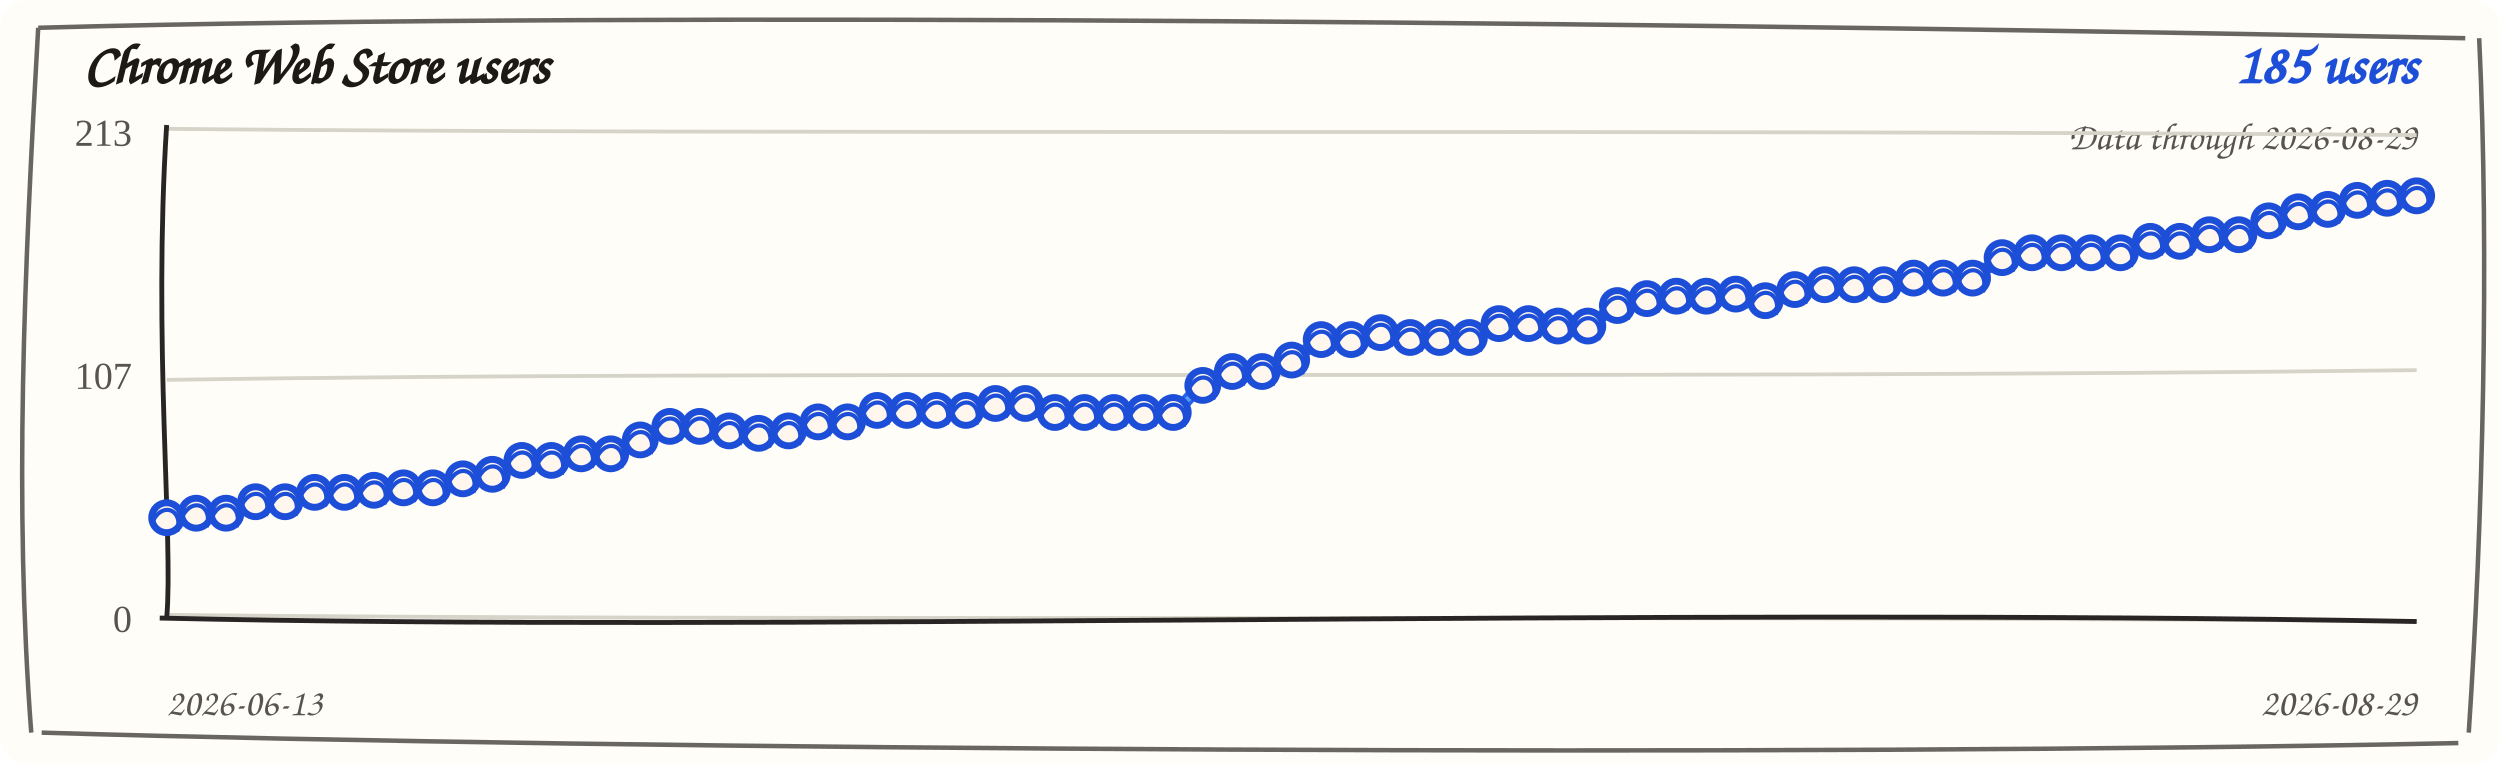
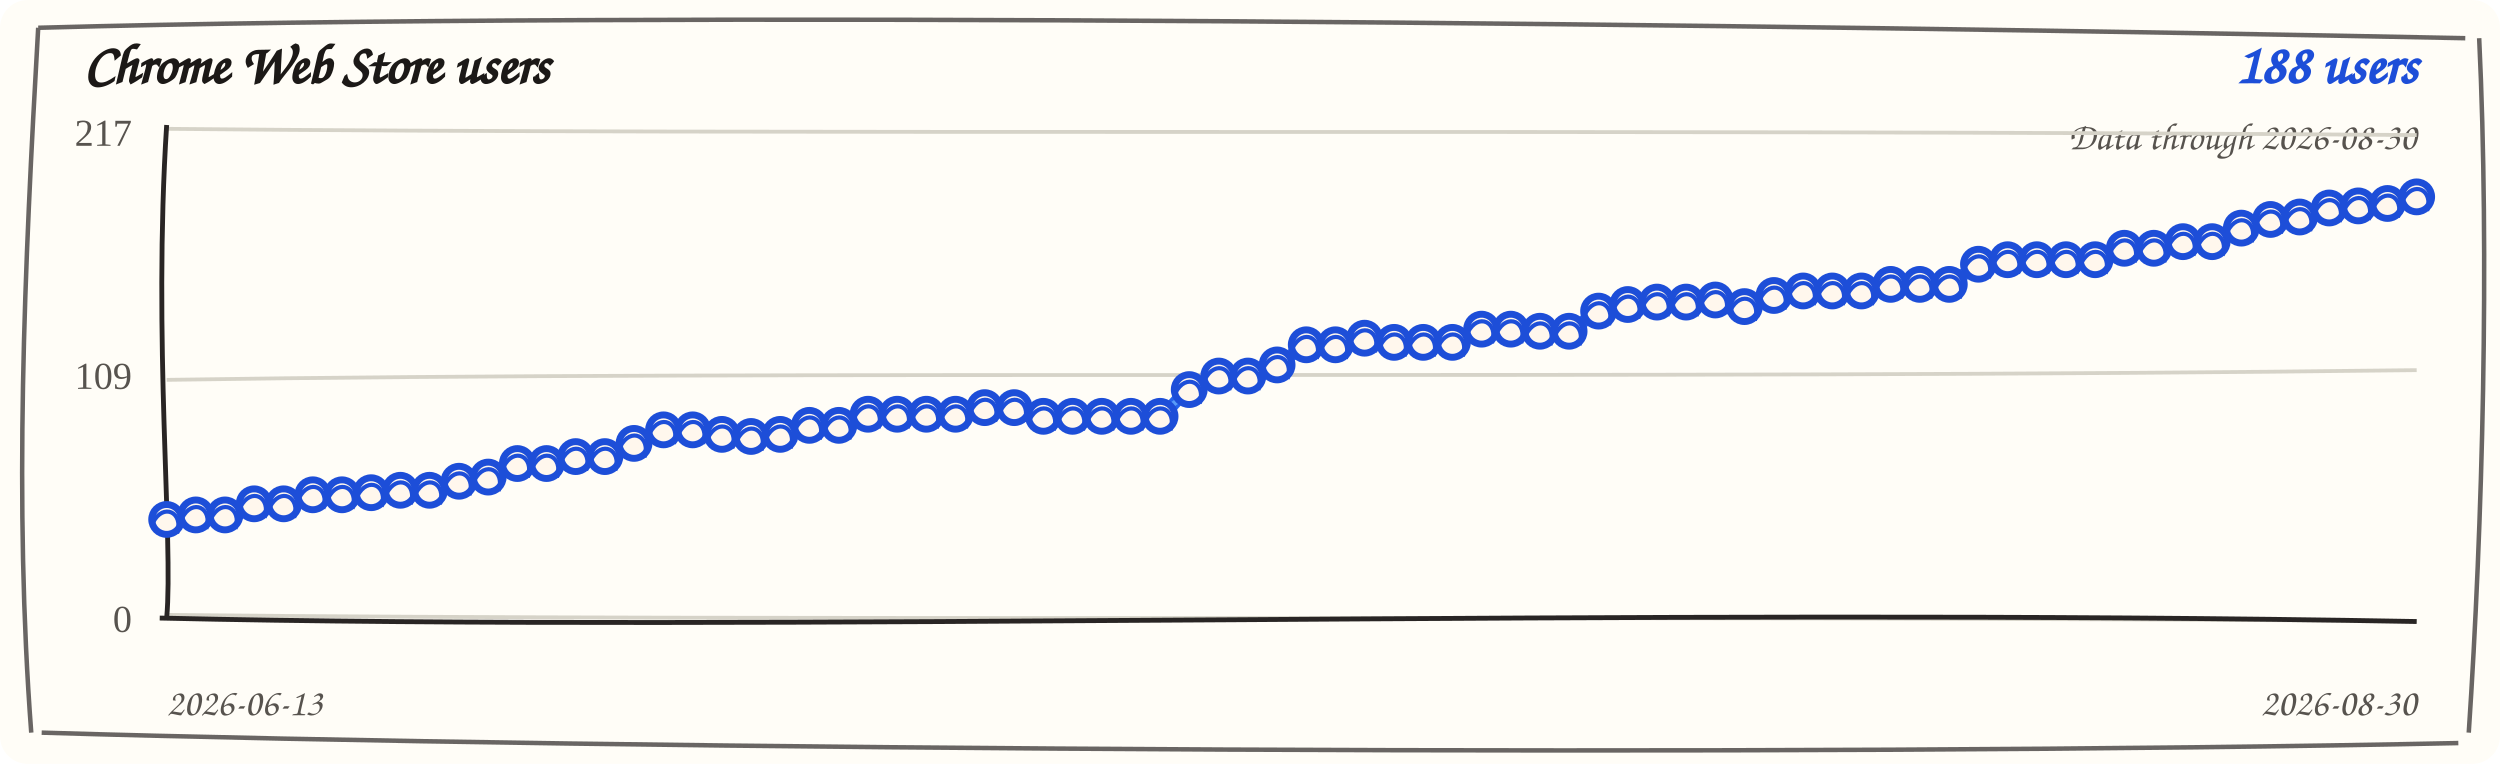
<svg xmlns="http://www.w3.org/2000/svg" width="720" height="220" viewBox="0 0 720 220" role="img" aria-label="Chrome Web Store users trend">
  <rect width="720" height="220" rx="8" fill="#fffdf7" />
  <path d="M 11 8 C 190 3, 512 7, 710 11 M 714 11 C 717 74, 715 151, 711 211 M 708 214 C 523 218, 177 216, 12 211 M 9 211 C 4 145, 7 78, 11 8" fill="none" stroke="#292524" stroke-width="1.3" opacity="0.7" />
  <text x="24" y="24" fill="#1c1917" font-family="'Comic Sans MS', 'Segoe Print', cursive" font-size="16" font-weight="700">Chrome Web Store users</text>
-   <text x="696" y="24" fill="#1d4ed8" font-family="'Comic Sans MS', 'Segoe Print', cursive" font-size="16" font-weight="700" text-anchor="end">185 users</text>
-   <text x="696" y="43" fill="#57534e" font-family="'Comic Sans MS', 'Segoe Print', cursive" font-size="11" text-anchor="end">Data through 2026-08-29</text>
+   <text x="696" y="24" fill="#1d4ed8" font-family="'Comic Sans MS', 'Segoe Print', cursive" font-size="16" font-weight="700" text-anchor="end">188 users</text>
+   <text x="696" y="43" fill="#57534e" font-family="'Comic Sans MS', 'Segoe Print', cursive" font-size="11" text-anchor="end">Data through 2026-08-30</text>
  <g>
    <path d="M 48 37.1 C 228 38.9, 468 37.1, 696 38.9" fill="none" stroke="#d6d3c8" stroke-width="1.1" />
-     <text x="38" y="42" text-anchor="end" fill="#57534e" font-size="11">213</text>
+     <text x="38" y="42" text-anchor="end" fill="#57534e" font-size="11">217</text>
  </g>
  <g>
    <path d="M 48 109.4 C 228 106.6, 468 109.4, 696 106.6" fill="none" stroke="#d6d3c8" stroke-width="1.1" />
-     <text x="38" y="112" text-anchor="end" fill="#57534e" font-size="11">107</text>
+     <text x="38" y="112" text-anchor="end" fill="#57534e" font-size="11">109</text>
  </g>
  <g>
    <path d="M 48 177.1 C 228 178.9, 468 177.1, 696 178.9" fill="none" stroke="#d6d3c8" stroke-width="1.1" />
    <text x="38" y="182" text-anchor="end" fill="#57534e" font-size="11">0</text>
  </g>
  <path d="M 48 36 C 44 98, 50 156, 48 178" fill="none" stroke="#292524" stroke-width="1.4" />
  <path d="M 46 178 C 218 182, 478 175, 696 179" fill="none" stroke="#292524" stroke-width="1.4" />
-   <path d="M 48.0 149.9 L 56.5 147.0 L 65.1 148.6 L 73.6 143.7 L 82.1 145.3 L 90.6 141.0 L 99.2 142.6 L 107.7 140.4 L 116.2 141.3 L 124.7 139.7 L 133.3 138.7 L 141.8 135.8 L 150.3 133.4 L 158.8 131.8 L 167.4 131.5 L 175.9 129.9 L 184.4 127.5 L 192.9 122.0 L 201.5 123.6 L 210.0 123.3 L 218.5 125.6 L 227.1 123.3 L 235.6 122.3 L 244.1 120.7 L 252.6 119.0 L 261.2 117.4 L 269.7 119.0 L 278.2 117.4 L 286.7 117.0 L 295.3 115.4 L 303.8 119.6 L 312.3 118.0 L 320.8 119.6 L 329.4 118.0 L 337.9 119.6 L 346.4 110.2 L 354.9 107.8 L 363.5 106.2 L 372.0 104.5 L 380.5 97.0 L 389.1 98.6 L 397.6 95.0 L 406.1 98.0 L 414.6 96.4 L 423.2 98.0 L 431.7 92.4 L 440.2 94.0 L 448.7 93.1 L 457.3 94.7 L 465.8 87.2 L 474.3 86.8 L 482.8 84.5 L 491.4 86.1 L 499.9 83.9 L 508.4 87.4 L 516.9 82.6 L 525.5 82.8 L 534.0 81.2 L 542.5 82.8 L 551.1 79.3 L 559.6 80.9 L 568.1 79.3 L 576.6 75.0 L 585.2 72.0 L 593.7 73.6 L 602.2 72.0 L 610.7 73.6 L 619.3 68.7 L 627.8 70.3 L 636.3 66.8 L 644.8 68.4 L 653.4 62.8 L 661.9 61.8 L 670.4 59.5 L 678.9 58.5 L 687.5 56.3 L 696.0 57.2" fill="none" stroke="#2563eb" stroke-width="3.6" stroke-linecap="round" stroke-linejoin="round" />
-   <path d="M 48.0 148.4 L 56.5 148.5 L 65.1 147.1 L 73.6 145.2 L 82.1 143.8 L 90.6 142.5 L 99.2 141.1 L 107.7 141.9 L 116.2 139.8 L 124.7 141.2 L 133.3 137.2 L 141.8 137.3 L 150.3 131.9 L 158.8 133.3 L 167.4 130.0 L 175.9 131.4 L 184.4 126.0 L 192.9 123.5 L 201.5 122.1 L 210.0 124.8 L 218.5 124.1 L 227.1 124.8 L 235.6 120.8 L 244.1 122.2 L 252.6 117.5 L 261.2 118.9 L 269.7 117.5 L 278.2 118.9 L 286.7 115.5 L 295.3 116.9 L 303.8 118.1 L 312.3 119.5 L 320.8 118.1 L 329.4 119.5 L 337.9 118.1 L 346.4 111.7 L 354.9 106.3 L 363.5 107.7 L 372.0 103.0 L 380.5 98.5 L 389.1 97.1 L 397.6 96.5 L 406.1 96.5 L 414.6 97.9 L 423.2 96.5 L 431.7 93.9 L 440.2 92.5 L 448.7 94.6 L 457.3 93.2 L 465.8 88.7 L 474.3 85.3 L 482.8 86.0 L 491.4 84.6 L 499.9 85.4 L 508.4 85.9 L 516.9 84.1 L 525.5 81.3 L 534.0 82.7 L 542.5 81.3 L 551.1 80.8 L 559.6 79.4 L 568.1 80.8 L 576.6 73.5 L 585.2 73.5 L 593.7 72.1 L 602.2 73.5 L 610.7 72.1 L 619.3 70.2 L 627.8 68.8 L 636.3 68.3 L 644.8 66.9 L 653.4 64.3 L 661.9 60.3 L 670.4 61.0 L 678.9 57.0 L 687.5 57.8 L 696.0 55.7" fill="none" stroke="#60a5fa" stroke-width="1.6" stroke-linecap="round" stroke-linejoin="round" opacity="0.85" />
-   <g>
-     <circle cx="48.0" cy="149.1" r="4.3" fill="#fff7ed" stroke="#1d4ed8" stroke-width="2" />
-     <path d="M 44.0 150.1 C 47.0 144.1, 53.0 147.1, 51.0 153.1" fill="none" stroke="#1d4ed8" stroke-width="1.2" />
-   </g>
-   <g>
-     <circle cx="56.5" cy="147.8" r="4.3" fill="#fff7ed" stroke="#1d4ed8" stroke-width="2" />
-     <path d="M 52.5 148.8 C 55.5 142.8, 61.5 145.8, 59.5 151.8" fill="none" stroke="#1d4ed8" stroke-width="1.2" />
-   </g>
-   <g>
-     <circle cx="65.1" cy="147.8" r="4.3" fill="#fff7ed" stroke="#1d4ed8" stroke-width="2" />
-     <path d="M 61.1 148.8 C 64.1 142.8, 70.1 145.8, 68.1 151.8" fill="none" stroke="#1d4ed8" stroke-width="1.2" />
-   </g>
-   <g>
-     <circle cx="73.6" cy="144.5" r="4.3" fill="#fff7ed" stroke="#1d4ed8" stroke-width="2" />
-     <path d="M 69.6 145.5 C 72.6 139.5, 78.6 142.5, 76.6 148.5" fill="none" stroke="#1d4ed8" stroke-width="1.2" />
-   </g>
-   <g>
-     <circle cx="82.1" cy="144.5" r="4.3" fill="#fff7ed" stroke="#1d4ed8" stroke-width="2" />
-     <path d="M 78.1 145.5 C 81.1 139.5, 87.1 142.5, 85.1 148.5" fill="none" stroke="#1d4ed8" stroke-width="1.2" />
-   </g>
-   <g>
-     <circle cx="90.6" cy="141.8" r="4.3" fill="#fff7ed" stroke="#1d4ed8" stroke-width="2" />
-     <path d="M 86.6 142.8 C 89.6 136.8, 95.6 139.8, 93.6 145.8" fill="none" stroke="#1d4ed8" stroke-width="1.2" />
-   </g>
-   <g>
-     <circle cx="99.2" cy="141.8" r="4.3" fill="#fff7ed" stroke="#1d4ed8" stroke-width="2" />
-     <path d="M 95.2 142.8 C 98.2 136.8, 104.2 139.8, 102.2 145.8" fill="none" stroke="#1d4ed8" stroke-width="1.2" />
-   </g>
-   <g>
-     <circle cx="107.7" cy="141.2" r="4.3" fill="#fff7ed" stroke="#1d4ed8" stroke-width="2" />
-     <path d="M 103.7 142.2 C 106.7 136.2, 112.7 139.2, 110.7 145.2" fill="none" stroke="#1d4ed8" stroke-width="1.2" />
-   </g>
-   <g>
-     <circle cx="116.2" cy="140.5" r="4.3" fill="#fff7ed" stroke="#1d4ed8" stroke-width="2" />
-     <path d="M 112.2 141.5 C 115.2 135.5, 121.2 138.5, 119.2 144.5" fill="none" stroke="#1d4ed8" stroke-width="1.2" />
-   </g>
-   <g>
-     <circle cx="124.7" cy="140.5" r="4.3" fill="#fff7ed" stroke="#1d4ed8" stroke-width="2" />
-     <path d="M 120.7 141.5 C 123.7 135.5, 129.7 138.5, 127.7 144.5" fill="none" stroke="#1d4ed8" stroke-width="1.2" />
-   </g>
-   <g>
-     <circle cx="133.3" cy="137.9" r="4.3" fill="#fff7ed" stroke="#1d4ed8" stroke-width="2" />
-     <path d="M 129.3 138.9 C 132.3 132.9, 138.3 135.9, 136.3 141.9" fill="none" stroke="#1d4ed8" stroke-width="1.2" />
-   </g>
-   <g>
-     <circle cx="141.8" cy="136.6" r="4.3" fill="#fff7ed" stroke="#1d4ed8" stroke-width="2" />
-     <path d="M 137.8 137.6 C 140.8 131.6, 146.8 134.6, 144.8 140.6" fill="none" stroke="#1d4ed8" stroke-width="1.2" />
-   </g>
-   <g>
-     <circle cx="150.3" cy="132.6" r="4.3" fill="#fff7ed" stroke="#1d4ed8" stroke-width="2" />
-     <path d="M 146.3 133.6 C 149.3 127.6, 155.3 130.6, 153.3 136.6" fill="none" stroke="#1d4ed8" stroke-width="1.2" />
-   </g>
-   <g>
-     <circle cx="158.8" cy="132.6" r="4.3" fill="#fff7ed" stroke="#1d4ed8" stroke-width="2" />
-     <path d="M 154.8 133.6 C 157.8 127.6, 163.8 130.6, 161.8 136.6" fill="none" stroke="#1d4ed8" stroke-width="1.2" />
-   </g>
-   <g>
-     <circle cx="167.4" cy="130.7" r="4.3" fill="#fff7ed" stroke="#1d4ed8" stroke-width="2" />
-     <path d="M 163.4 131.7 C 166.4 125.7, 172.4 128.7, 170.4 134.7" fill="none" stroke="#1d4ed8" stroke-width="1.2" />
-   </g>
-   <g>
-     <circle cx="175.9" cy="130.7" r="4.3" fill="#fff7ed" stroke="#1d4ed8" stroke-width="2" />
-     <path d="M 171.9 131.7 C 174.9 125.7, 180.9 128.7, 178.9 134.7" fill="none" stroke="#1d4ed8" stroke-width="1.2" />
-   </g>
-   <g>
-     <circle cx="184.4" cy="126.7" r="4.3" fill="#fff7ed" stroke="#1d4ed8" stroke-width="2" />
-     <path d="M 180.4 127.7 C 183.4 121.7, 189.4 124.7, 187.4 130.7" fill="none" stroke="#1d4ed8" stroke-width="1.2" />
-   </g>
-   <g>
-     <circle cx="192.9" cy="122.8" r="4.3" fill="#fff7ed" stroke="#1d4ed8" stroke-width="2" />
-     <path d="M 188.9 123.8 C 191.9 117.8, 197.9 120.8, 195.9 126.8" fill="none" stroke="#1d4ed8" stroke-width="1.2" />
-   </g>
-   <g>
-     <circle cx="201.5" cy="122.8" r="4.3" fill="#fff7ed" stroke="#1d4ed8" stroke-width="2" />
-     <path d="M 197.5 123.8 C 200.5 117.8, 206.5 120.8, 204.5 126.8" fill="none" stroke="#1d4ed8" stroke-width="1.2" />
-   </g>
-   <g>
-     <circle cx="210.0" cy="124.1" r="4.3" fill="#fff7ed" stroke="#1d4ed8" stroke-width="2" />
-     <path d="M 206.0 125.1 C 209.0 119.1, 215.0 122.1, 213.0 128.1" fill="none" stroke="#1d4ed8" stroke-width="1.2" />
-   </g>
-   <g>
-     <circle cx="218.5" cy="124.8" r="4.3" fill="#fff7ed" stroke="#1d4ed8" stroke-width="2" />
-     <path d="M 214.5 125.8 C 217.5 119.8, 223.5 122.8, 221.5 128.8" fill="none" stroke="#1d4ed8" stroke-width="1.2" />
-   </g>
-   <g>
-     <circle cx="227.1" cy="124.1" r="4.3" fill="#fff7ed" stroke="#1d4ed8" stroke-width="2" />
-     <path d="M 223.1 125.1 C 226.1 119.1, 232.1 122.1, 230.1 128.1" fill="none" stroke="#1d4ed8" stroke-width="1.2" />
-   </g>
-   <g>
-     <circle cx="235.6" cy="121.5" r="4.3" fill="#fff7ed" stroke="#1d4ed8" stroke-width="2" />
-     <path d="M 231.6 122.5 C 234.6 116.5, 240.6 119.5, 238.6 125.5" fill="none" stroke="#1d4ed8" stroke-width="1.2" />
-   </g>
-   <g>
-     <circle cx="244.1" cy="121.5" r="4.3" fill="#fff7ed" stroke="#1d4ed8" stroke-width="2" />
-     <path d="M 240.1 122.5 C 243.1 116.5, 249.1 119.5, 247.1 125.5" fill="none" stroke="#1d4ed8" stroke-width="1.2" />
-   </g>
-   <g>
-     <circle cx="252.6" cy="118.2" r="4.3" fill="#fff7ed" stroke="#1d4ed8" stroke-width="2" />
-     <path d="M 248.6 119.2 C 251.6 113.2, 257.6 116.2, 255.6 122.2" fill="none" stroke="#1d4ed8" stroke-width="1.2" />
-   </g>
-   <g>
-     <circle cx="261.2" cy="118.2" r="4.3" fill="#fff7ed" stroke="#1d4ed8" stroke-width="2" />
-     <path d="M 257.2 119.2 C 260.2 113.2, 266.2 116.2, 264.2 122.2" fill="none" stroke="#1d4ed8" stroke-width="1.2" />
-   </g>
-   <g>
-     <circle cx="269.7" cy="118.2" r="4.3" fill="#fff7ed" stroke="#1d4ed8" stroke-width="2" />
-     <path d="M 265.7 119.2 C 268.7 113.2, 274.7 116.2, 272.7 122.2" fill="none" stroke="#1d4ed8" stroke-width="1.2" />
-   </g>
-   <g>
-     <circle cx="278.2" cy="118.2" r="4.3" fill="#fff7ed" stroke="#1d4ed8" stroke-width="2" />
-     <path d="M 274.2 119.2 C 277.2 113.2, 283.2 116.2, 281.2 122.2" fill="none" stroke="#1d4ed8" stroke-width="1.2" />
-   </g>
-   <g>
-     <circle cx="286.7" cy="116.2" r="4.3" fill="#fff7ed" stroke="#1d4ed8" stroke-width="2" />
-     <path d="M 282.7 117.2 C 285.7 111.2, 291.7 114.2, 289.7 120.2" fill="none" stroke="#1d4ed8" stroke-width="1.2" />
-   </g>
-   <g>
-     <circle cx="295.3" cy="116.2" r="4.3" fill="#fff7ed" stroke="#1d4ed8" stroke-width="2" />
-     <path d="M 291.3 117.2 C 294.3 111.2, 300.3 114.2, 298.3 120.2" fill="none" stroke="#1d4ed8" stroke-width="1.2" />
-   </g>
-   <g>
-     <circle cx="303.8" cy="118.8" r="4.3" fill="#fff7ed" stroke="#1d4ed8" stroke-width="2" />
-     <path d="M 299.8 119.8 C 302.8 113.8, 308.8 116.8, 306.8 122.8" fill="none" stroke="#1d4ed8" stroke-width="1.2" />
-   </g>
-   <g>
-     <circle cx="312.3" cy="118.8" r="4.3" fill="#fff7ed" stroke="#1d4ed8" stroke-width="2" />
-     <path d="M 308.3 119.8 C 311.3 113.8, 317.3 116.8, 315.3 122.8" fill="none" stroke="#1d4ed8" stroke-width="1.2" />
-   </g>
-   <g>
-     <circle cx="320.8" cy="118.8" r="4.3" fill="#fff7ed" stroke="#1d4ed8" stroke-width="2" />
-     <path d="M 316.8 119.8 C 319.8 113.8, 325.8 116.8, 323.8 122.8" fill="none" stroke="#1d4ed8" stroke-width="1.2" />
-   </g>
-   <g>
-     <circle cx="329.4" cy="118.8" r="4.3" fill="#fff7ed" stroke="#1d4ed8" stroke-width="2" />
-     <path d="M 325.4 119.8 C 328.4 113.8, 334.4 116.8, 332.4 122.8" fill="none" stroke="#1d4ed8" stroke-width="1.2" />
-   </g>
-   <g>
-     <circle cx="337.9" cy="118.8" r="4.3" fill="#fff7ed" stroke="#1d4ed8" stroke-width="2" />
-     <path d="M 333.9 119.8 C 336.9 113.8, 342.9 116.8, 340.9 122.8" fill="none" stroke="#1d4ed8" stroke-width="1.2" />
-   </g>
-   <g>
-     <circle cx="346.4" cy="111.0" r="4.3" fill="#fff7ed" stroke="#1d4ed8" stroke-width="2" />
-     <path d="M 342.4 112.0 C 345.4 106.0, 351.4 109.0, 349.4 115.0" fill="none" stroke="#1d4ed8" stroke-width="1.2" />
-   </g>
-   <g>
-     <circle cx="354.9" cy="107.0" r="4.3" fill="#fff7ed" stroke="#1d4ed8" stroke-width="2" />
-     <path d="M 350.9 108.0 C 353.9 102.0, 359.9 105.0, 357.9 111.0" fill="none" stroke="#1d4ed8" stroke-width="1.2" />
-   </g>
-   <g>
-     <circle cx="363.5" cy="107.0" r="4.3" fill="#fff7ed" stroke="#1d4ed8" stroke-width="2" />
-     <path d="M 359.5 108.0 C 362.5 102.0, 368.5 105.0, 366.5 111.0" fill="none" stroke="#1d4ed8" stroke-width="1.2" />
-   </g>
-   <g>
-     <circle cx="372.0" cy="103.7" r="4.3" fill="#fff7ed" stroke="#1d4ed8" stroke-width="2" />
-     <path d="M 368.0 104.7 C 371.0 98.7, 377.0 101.7, 375.0 107.7" fill="none" stroke="#1d4ed8" stroke-width="1.2" />
-   </g>
-   <g>
-     <circle cx="380.5" cy="97.8" r="4.3" fill="#fff7ed" stroke="#1d4ed8" stroke-width="2" />
-     <path d="M 376.5 98.8 C 379.5 92.8, 385.5 95.8, 383.5 101.8" fill="none" stroke="#1d4ed8" stroke-width="1.2" />
-   </g>
-   <g>
-     <circle cx="389.1" cy="97.8" r="4.3" fill="#fff7ed" stroke="#1d4ed8" stroke-width="2" />
-     <path d="M 385.1 98.8 C 388.1 92.8, 394.1 95.8, 392.1 101.8" fill="none" stroke="#1d4ed8" stroke-width="1.2" />
-   </g>
-   <g>
-     <circle cx="397.6" cy="95.8" r="4.3" fill="#fff7ed" stroke="#1d4ed8" stroke-width="2" />
-     <path d="M 393.6 96.8 C 396.6 90.8, 402.6 93.8, 400.6 99.8" fill="none" stroke="#1d4ed8" stroke-width="1.2" />
-   </g>
-   <g>
-     <circle cx="406.1" cy="97.2" r="4.3" fill="#fff7ed" stroke="#1d4ed8" stroke-width="2" />
-     <path d="M 402.1 98.2 C 405.1 92.2, 411.1 95.2, 409.1 101.2" fill="none" stroke="#1d4ed8" stroke-width="1.2" />
-   </g>
-   <g>
-     <circle cx="414.6" cy="97.2" r="4.3" fill="#fff7ed" stroke="#1d4ed8" stroke-width="2" />
-     <path d="M 410.6 98.2 C 413.6 92.2, 419.6 95.2, 417.6 101.2" fill="none" stroke="#1d4ed8" stroke-width="1.2" />
-   </g>
-   <g>
-     <circle cx="423.2" cy="97.2" r="4.3" fill="#fff7ed" stroke="#1d4ed8" stroke-width="2" />
-     <path d="M 419.2 98.2 C 422.2 92.2, 428.2 95.2, 426.2 101.2" fill="none" stroke="#1d4ed8" stroke-width="1.2" />
-   </g>
-   <g>
-     <circle cx="431.7" cy="93.2" r="4.3" fill="#fff7ed" stroke="#1d4ed8" stroke-width="2" />
-     <path d="M 427.7 94.2 C 430.7 88.2, 436.7 91.2, 434.7 97.2" fill="none" stroke="#1d4ed8" stroke-width="1.2" />
-   </g>
-   <g>
-     <circle cx="440.2" cy="93.2" r="4.3" fill="#fff7ed" stroke="#1d4ed8" stroke-width="2" />
-     <path d="M 436.2 94.2 C 439.2 88.2, 445.2 91.2, 443.2 97.2" fill="none" stroke="#1d4ed8" stroke-width="1.2" />
-   </g>
-   <g>
-     <circle cx="448.7" cy="93.9" r="4.3" fill="#fff7ed" stroke="#1d4ed8" stroke-width="2" />
-     <path d="M 444.7 94.9 C 447.7 88.9, 453.7 91.9, 451.7 97.9" fill="none" stroke="#1d4ed8" stroke-width="1.2" />
-   </g>
-   <g>
-     <circle cx="457.3" cy="93.9" r="4.3" fill="#fff7ed" stroke="#1d4ed8" stroke-width="2" />
-     <path d="M 453.3 94.9 C 456.3 88.9, 462.3 91.9, 460.3 97.9" fill="none" stroke="#1d4ed8" stroke-width="1.2" />
-   </g>
-   <g>
-     <circle cx="465.8" cy="88.0" r="4.3" fill="#fff7ed" stroke="#1d4ed8" stroke-width="2" />
-     <path d="M 461.8 89.0 C 464.8 83.0, 470.8 86.0, 468.8 92.0" fill="none" stroke="#1d4ed8" stroke-width="1.2" />
-   </g>
-   <g>
-     <circle cx="474.3" cy="86.0" r="4.3" fill="#fff7ed" stroke="#1d4ed8" stroke-width="2" />
-     <path d="M 470.3 87.0 C 473.3 81.0, 479.3 84.0, 477.3 90.0" fill="none" stroke="#1d4ed8" stroke-width="1.2" />
-   </g>
-   <g>
-     <circle cx="482.8" cy="85.3" r="4.3" fill="#fff7ed" stroke="#1d4ed8" stroke-width="2" />
-     <path d="M 478.8 86.3 C 481.8 80.3, 487.8 83.3, 485.8 89.3" fill="none" stroke="#1d4ed8" stroke-width="1.2" />
-   </g>
-   <g>
-     <circle cx="491.4" cy="85.3" r="4.3" fill="#fff7ed" stroke="#1d4ed8" stroke-width="2" />
-     <path d="M 487.4 86.3 C 490.4 80.3, 496.4 83.3, 494.4 89.3" fill="none" stroke="#1d4ed8" stroke-width="1.2" />
-   </g>
-   <g>
-     <circle cx="499.9" cy="84.7" r="4.3" fill="#fff7ed" stroke="#1d4ed8" stroke-width="2" />
-     <path d="M 495.9 85.7 C 498.9 79.7, 504.9 82.7, 502.9 88.7" fill="none" stroke="#1d4ed8" stroke-width="1.2" />
-   </g>
-   <g>
-     <circle cx="508.4" cy="86.6" r="4.3" fill="#fff7ed" stroke="#1d4ed8" stroke-width="2" />
-     <path d="M 504.4 87.6 C 507.4 81.6, 513.4 84.6, 511.4 90.6" fill="none" stroke="#1d4ed8" stroke-width="1.2" />
-   </g>
-   <g>
-     <circle cx="516.9" cy="83.4" r="4.3" fill="#fff7ed" stroke="#1d4ed8" stroke-width="2" />
-     <path d="M 512.9 84.4 C 515.9 78.4, 521.9 81.4, 519.9 87.4" fill="none" stroke="#1d4ed8" stroke-width="1.2" />
-   </g>
-   <g>
-     <circle cx="525.5" cy="82.0" r="4.3" fill="#fff7ed" stroke="#1d4ed8" stroke-width="2" />
-     <path d="M 521.5 83.0 C 524.5 77.0, 530.5 80.0, 528.5 86.0" fill="none" stroke="#1d4ed8" stroke-width="1.2" />
-   </g>
-   <g>
-     <circle cx="534.0" cy="82.0" r="4.3" fill="#fff7ed" stroke="#1d4ed8" stroke-width="2" />
-     <path d="M 530.0 83.0 C 533.0 77.0, 539.0 80.0, 537.0 86.0" fill="none" stroke="#1d4ed8" stroke-width="1.2" />
-   </g>
-   <g>
-     <circle cx="542.5" cy="82.0" r="4.3" fill="#fff7ed" stroke="#1d4ed8" stroke-width="2" />
-     <path d="M 538.5 83.0 C 541.5 77.0, 547.5 80.0, 545.5 86.0" fill="none" stroke="#1d4ed8" stroke-width="1.2" />
-   </g>
-   <g>
-     <circle cx="551.1" cy="80.1" r="4.3" fill="#fff7ed" stroke="#1d4ed8" stroke-width="2" />
-     <path d="M 547.1 81.1 C 550.1 75.1, 556.1 78.1, 554.1 84.1" fill="none" stroke="#1d4ed8" stroke-width="1.2" />
-   </g>
-   <g>
-     <circle cx="559.6" cy="80.1" r="4.3" fill="#fff7ed" stroke="#1d4ed8" stroke-width="2" />
-     <path d="M 555.6 81.1 C 558.6 75.1, 564.6 78.1, 562.6 84.1" fill="none" stroke="#1d4ed8" stroke-width="1.2" />
-   </g>
-   <g>
-     <circle cx="568.1" cy="80.1" r="4.3" fill="#fff7ed" stroke="#1d4ed8" stroke-width="2" />
-     <path d="M 564.1 81.1 C 567.1 75.1, 573.1 78.1, 571.1 84.1" fill="none" stroke="#1d4ed8" stroke-width="1.2" />
-   </g>
-   <g>
-     <circle cx="576.6" cy="74.2" r="4.3" fill="#fff7ed" stroke="#1d4ed8" stroke-width="2" />
-     <path d="M 572.6 75.2 C 575.6 69.2, 581.6 72.2, 579.6 78.2" fill="none" stroke="#1d4ed8" stroke-width="1.2" />
-   </g>
-   <g>
-     <circle cx="585.2" cy="72.8" r="4.3" fill="#fff7ed" stroke="#1d4ed8" stroke-width="2" />
-     <path d="M 581.2 73.8 C 584.2 67.8, 590.2 70.8, 588.2 76.8" fill="none" stroke="#1d4ed8" stroke-width="1.2" />
-   </g>
-   <g>
-     <circle cx="593.7" cy="72.8" r="4.3" fill="#fff7ed" stroke="#1d4ed8" stroke-width="2" />
-     <path d="M 589.7 73.8 C 592.7 67.8, 598.7 70.8, 596.7 76.8" fill="none" stroke="#1d4ed8" stroke-width="1.2" />
-   </g>
-   <g>
-     <circle cx="602.2" cy="72.8" r="4.3" fill="#fff7ed" stroke="#1d4ed8" stroke-width="2" />
-     <path d="M 598.2 73.8 C 601.2 67.8, 607.2 70.8, 605.2 76.8" fill="none" stroke="#1d4ed8" stroke-width="1.2" />
-   </g>
-   <g>
-     <circle cx="610.7" cy="72.8" r="4.3" fill="#fff7ed" stroke="#1d4ed8" stroke-width="2" />
-     <path d="M 606.7 73.8 C 609.7 67.8, 615.7 70.8, 613.7 76.8" fill="none" stroke="#1d4ed8" stroke-width="1.2" />
-   </g>
-   <g>
-     <circle cx="619.3" cy="69.5" r="4.3" fill="#fff7ed" stroke="#1d4ed8" stroke-width="2" />
-     <path d="M 615.3 70.5 C 618.3 64.5, 624.3 67.5, 622.3 73.5" fill="none" stroke="#1d4ed8" stroke-width="1.2" />
-   </g>
-   <g>
-     <circle cx="627.8" cy="69.5" r="4.3" fill="#fff7ed" stroke="#1d4ed8" stroke-width="2" />
-     <path d="M 623.8 70.5 C 626.8 64.5, 632.8 67.5, 630.8 73.5" fill="none" stroke="#1d4ed8" stroke-width="1.2" />
-   </g>
-   <g>
-     <circle cx="636.3" cy="67.6" r="4.3" fill="#fff7ed" stroke="#1d4ed8" stroke-width="2" />
-     <path d="M 632.3 68.6 C 635.3 62.6, 641.3 65.6, 639.3 71.6" fill="none" stroke="#1d4ed8" stroke-width="1.2" />
-   </g>
-   <g>
-     <circle cx="644.8" cy="67.6" r="4.3" fill="#fff7ed" stroke="#1d4ed8" stroke-width="2" />
-     <path d="M 640.8 68.6 C 643.8 62.6, 649.8 65.6, 647.8 71.6" fill="none" stroke="#1d4ed8" stroke-width="1.2" />
-   </g>
-   <g>
-     <circle cx="653.4" cy="63.6" r="4.3" fill="#fff7ed" stroke="#1d4ed8" stroke-width="2" />
-     <path d="M 649.4 64.6 C 652.4 58.6, 658.4 61.6, 656.4 67.6" fill="none" stroke="#1d4ed8" stroke-width="1.2" />
-   </g>
-   <g>
-     <circle cx="661.9" cy="61.0" r="4.3" fill="#fff7ed" stroke="#1d4ed8" stroke-width="2" />
-     <path d="M 657.9 62.0 C 660.9 56.0, 666.9 59.0, 664.9 65.0" fill="none" stroke="#1d4ed8" stroke-width="1.2" />
-   </g>
-   <g>
-     <circle cx="670.4" cy="60.3" r="4.3" fill="#fff7ed" stroke="#1d4ed8" stroke-width="2" />
-     <path d="M 666.4 61.3 C 669.4 55.3, 675.4 58.3, 673.4 64.3" fill="none" stroke="#1d4ed8" stroke-width="1.2" />
-   </g>
-   <g>
-     <circle cx="678.9" cy="57.7" r="4.3" fill="#fff7ed" stroke="#1d4ed8" stroke-width="2" />
-     <path d="M 674.9 58.7 C 677.9 52.7, 683.9 55.7, 681.9 61.7" fill="none" stroke="#1d4ed8" stroke-width="1.2" />
-   </g>
-   <g>
-     <circle cx="687.5" cy="57.1" r="4.3" fill="#fff7ed" stroke="#1d4ed8" stroke-width="2" />
-     <path d="M 683.5 58.1 C 686.5 52.1, 692.5 55.1, 690.5 61.1" fill="none" stroke="#1d4ed8" stroke-width="1.2" />
-   </g>
-   <g>
-     <circle cx="696.0" cy="56.4" r="4.3" fill="#fff7ed" stroke="#1d4ed8" stroke-width="2" />
-     <path d="M 692.0 57.4 C 695.0 51.4, 701.0 54.4, 699.0 60.4" fill="none" stroke="#1d4ed8" stroke-width="1.2" />
+   <path d="M 48.0 150.4 L 56.4 147.5 L 64.8 149.1 L 73.2 144.3 L 81.7 145.9 L 90.1 141.7 L 98.5 143.3 L 106.9 141.1 L 115.3 142.0 L 123.7 140.4 L 132.2 139.4 L 140.6 136.6 L 149.0 134.3 L 157.4 132.7 L 165.8 132.3 L 174.2 130.7 L 182.6 128.5 L 191.1 123.0 L 199.5 124.6 L 207.9 124.3 L 216.3 126.5 L 224.7 124.3 L 233.1 123.3 L 241.6 121.7 L 250.0 120.1 L 258.4 118.5 L 266.8 120.1 L 275.2 118.5 L 283.6 118.2 L 292.1 116.6 L 300.5 120.7 L 308.9 119.1 L 317.3 120.7 L 325.7 119.1 L 334.1 120.7 L 342.5 111.4 L 351.0 109.1 L 359.4 107.5 L 367.8 105.9 L 376.2 98.5 L 384.6 100.1 L 393.0 96.6 L 401.5 99.4 L 409.9 97.8 L 418.3 99.4 L 426.7 94.0 L 435.1 95.6 L 443.5 94.6 L 451.9 96.2 L 460.4 88.8 L 468.8 88.5 L 477.2 86.2 L 485.6 87.8 L 494.0 85.6 L 502.4 89.1 L 510.9 84.3 L 519.3 84.6 L 527.7 83.0 L 536.1 84.6 L 544.5 81.1 L 552.9 82.7 L 561.4 81.1 L 569.8 76.9 L 578.2 74.0 L 586.6 75.6 L 595.0 74.0 L 603.4 75.6 L 611.8 70.7 L 620.3 72.3 L 628.7 68.8 L 637.1 70.4 L 645.5 64.9 L 653.9 64.0 L 662.3 61.7 L 670.8 60.7 L 679.2 58.5 L 687.6 59.4 L 696.0 55.9" fill="none" stroke="#2563eb" stroke-width="3.6" stroke-linecap="round" stroke-linejoin="round" />
+   <path d="M 48.0 148.9 L 56.4 149.0 L 64.8 147.6 L 73.2 145.8 L 81.7 144.4 L 90.1 143.2 L 98.5 141.8 L 106.9 142.6 L 115.3 140.5 L 123.7 141.9 L 132.2 137.9 L 140.6 138.1 L 149.0 132.8 L 157.4 134.2 L 165.8 130.8 L 174.2 132.2 L 182.6 127.0 L 191.1 124.5 L 199.5 123.1 L 207.9 125.8 L 216.3 125.0 L 224.7 125.8 L 233.1 121.8 L 241.6 123.2 L 250.0 118.6 L 258.4 120.0 L 266.8 118.6 L 275.2 120.0 L 283.6 116.7 L 292.1 118.1 L 300.5 119.2 L 308.9 120.6 L 317.3 119.2 L 325.7 120.6 L 334.1 119.2 L 342.5 112.9 L 351.0 107.6 L 359.4 109.0 L 367.8 104.4 L 376.2 100.0 L 384.6 98.6 L 393.0 98.1 L 401.5 97.9 L 409.9 99.3 L 418.3 97.9 L 426.7 95.5 L 435.1 94.1 L 443.5 96.1 L 451.9 94.7 L 460.4 90.3 L 468.8 87.0 L 477.2 87.7 L 485.6 86.3 L 494.0 87.1 L 502.4 87.6 L 510.9 85.8 L 519.3 83.1 L 527.7 84.5 L 536.1 83.1 L 544.5 82.6 L 552.9 81.2 L 561.4 82.6 L 569.8 75.4 L 578.2 75.5 L 586.6 74.1 L 595.0 75.5 L 603.4 74.1 L 611.8 72.2 L 620.3 70.8 L 628.7 70.3 L 637.1 68.9 L 645.5 66.4 L 653.9 62.5 L 662.3 63.2 L 670.8 59.2 L 679.2 60.0 L 687.6 57.9 L 696.0 57.4" fill="none" stroke="#60a5fa" stroke-width="1.6" stroke-linecap="round" stroke-linejoin="round" opacity="0.85" />
+   <g>
+     <circle cx="48.0" cy="149.6" r="4.3" fill="#fff7ed" stroke="#1d4ed8" stroke-width="2" />
+     <path d="M 44.0 150.6 C 47.0 144.6, 53.0 147.6, 51.0 153.6" fill="none" stroke="#1d4ed8" stroke-width="1.2" />
+   </g>
+   <g>
+     <circle cx="56.4" cy="148.3" r="4.3" fill="#fff7ed" stroke="#1d4ed8" stroke-width="2" />
+     <path d="M 52.4 149.3 C 55.4 143.3, 61.4 146.3, 59.4 152.3" fill="none" stroke="#1d4ed8" stroke-width="1.2" />
+   </g>
+   <g>
+     <circle cx="64.8" cy="148.3" r="4.3" fill="#fff7ed" stroke="#1d4ed8" stroke-width="2" />
+     <path d="M 60.8 149.3 C 63.8 143.3, 69.8 146.3, 67.8 152.3" fill="none" stroke="#1d4ed8" stroke-width="1.2" />
+   </g>
+   <g>
+     <circle cx="73.2" cy="145.1" r="4.3" fill="#fff7ed" stroke="#1d4ed8" stroke-width="2" />
+     <path d="M 69.2 146.1 C 72.2 140.1, 78.2 143.1, 76.2 149.1" fill="none" stroke="#1d4ed8" stroke-width="1.2" />
+   </g>
+   <g>
+     <circle cx="81.7" cy="145.1" r="4.3" fill="#fff7ed" stroke="#1d4ed8" stroke-width="2" />
+     <path d="M 77.7 146.1 C 80.7 140.1, 86.7 143.1, 84.7 149.1" fill="none" stroke="#1d4ed8" stroke-width="1.2" />
+   </g>
+   <g>
+     <circle cx="90.1" cy="142.5" r="4.3" fill="#fff7ed" stroke="#1d4ed8" stroke-width="2" />
+     <path d="M 86.1 143.5 C 89.1 137.5, 95.1 140.5, 93.1 146.5" fill="none" stroke="#1d4ed8" stroke-width="1.2" />
+   </g>
+   <g>
+     <circle cx="98.5" cy="142.5" r="4.3" fill="#fff7ed" stroke="#1d4ed8" stroke-width="2" />
+     <path d="M 94.5 143.5 C 97.5 137.5, 103.5 140.5, 101.5 146.5" fill="none" stroke="#1d4ed8" stroke-width="1.2" />
+   </g>
+   <g>
+     <circle cx="106.9" cy="141.9" r="4.3" fill="#fff7ed" stroke="#1d4ed8" stroke-width="2" />
+     <path d="M 102.9 142.9 C 105.9 136.9, 111.9 139.9, 109.9 145.9" fill="none" stroke="#1d4ed8" stroke-width="1.2" />
+   </g>
+   <g>
+     <circle cx="115.3" cy="141.2" r="4.3" fill="#fff7ed" stroke="#1d4ed8" stroke-width="2" />
+     <path d="M 111.3 142.2 C 114.3 136.2, 120.3 139.2, 118.3 145.2" fill="none" stroke="#1d4ed8" stroke-width="1.2" />
+   </g>
+   <g>
+     <circle cx="123.7" cy="141.2" r="4.3" fill="#fff7ed" stroke="#1d4ed8" stroke-width="2" />
+     <path d="M 119.7 142.2 C 122.7 136.2, 128.7 139.2, 126.7 145.2" fill="none" stroke="#1d4ed8" stroke-width="1.2" />
+   </g>
+   <g>
+     <circle cx="132.2" cy="138.6" r="4.3" fill="#fff7ed" stroke="#1d4ed8" stroke-width="2" />
+     <path d="M 128.2 139.6 C 131.2 133.6, 137.2 136.6, 135.2 142.6" fill="none" stroke="#1d4ed8" stroke-width="1.2" />
+   </g>
+   <g>
+     <circle cx="140.6" cy="137.4" r="4.3" fill="#fff7ed" stroke="#1d4ed8" stroke-width="2" />
+     <path d="M 136.6 138.4 C 139.6 132.4, 145.6 135.4, 143.6 141.4" fill="none" stroke="#1d4ed8" stroke-width="1.2" />
+   </g>
+   <g>
+     <circle cx="149.0" cy="133.5" r="4.3" fill="#fff7ed" stroke="#1d4ed8" stroke-width="2" />
+     <path d="M 145.0 134.5 C 148.0 128.5, 154.0 131.5, 152.0 137.5" fill="none" stroke="#1d4ed8" stroke-width="1.2" />
+   </g>
+   <g>
+     <circle cx="157.4" cy="133.5" r="4.3" fill="#fff7ed" stroke="#1d4ed8" stroke-width="2" />
+     <path d="M 153.4 134.5 C 156.4 128.5, 162.4 131.5, 160.4 137.5" fill="none" stroke="#1d4ed8" stroke-width="1.2" />
+   </g>
+   <g>
+     <circle cx="165.8" cy="131.5" r="4.3" fill="#fff7ed" stroke="#1d4ed8" stroke-width="2" />
+     <path d="M 161.8 132.5 C 164.8 126.5, 170.8 129.5, 168.8 135.5" fill="none" stroke="#1d4ed8" stroke-width="1.2" />
+   </g>
+   <g>
+     <circle cx="174.2" cy="131.5" r="4.3" fill="#fff7ed" stroke="#1d4ed8" stroke-width="2" />
+     <path d="M 170.2 132.5 C 173.2 126.5, 179.2 129.5, 177.2 135.5" fill="none" stroke="#1d4ed8" stroke-width="1.2" />
+   </g>
+   <g>
+     <circle cx="182.6" cy="127.7" r="4.3" fill="#fff7ed" stroke="#1d4ed8" stroke-width="2" />
+     <path d="M 178.6 128.7 C 181.6 122.7, 187.6 125.7, 185.6 131.7" fill="none" stroke="#1d4ed8" stroke-width="1.2" />
+   </g>
+   <g>
+     <circle cx="191.1" cy="123.8" r="4.3" fill="#fff7ed" stroke="#1d4ed8" stroke-width="2" />
+     <path d="M 187.1 124.8 C 190.1 118.8, 196.1 121.8, 194.1 127.8" fill="none" stroke="#1d4ed8" stroke-width="1.2" />
+   </g>
+   <g>
+     <circle cx="199.5" cy="123.8" r="4.3" fill="#fff7ed" stroke="#1d4ed8" stroke-width="2" />
+     <path d="M 195.5 124.8 C 198.5 118.8, 204.5 121.8, 202.5 127.8" fill="none" stroke="#1d4ed8" stroke-width="1.2" />
+   </g>
+   <g>
+     <circle cx="207.9" cy="125.1" r="4.3" fill="#fff7ed" stroke="#1d4ed8" stroke-width="2" />
+     <path d="M 203.9 126.1 C 206.9 120.1, 212.9 123.1, 210.9 129.1" fill="none" stroke="#1d4ed8" stroke-width="1.2" />
+   </g>
+   <g>
+     <circle cx="216.3" cy="125.7" r="4.3" fill="#fff7ed" stroke="#1d4ed8" stroke-width="2" />
+     <path d="M 212.3 126.7 C 215.3 120.7, 221.3 123.7, 219.3 129.7" fill="none" stroke="#1d4ed8" stroke-width="1.2" />
+   </g>
+   <g>
+     <circle cx="224.7" cy="125.1" r="4.3" fill="#fff7ed" stroke="#1d4ed8" stroke-width="2" />
+     <path d="M 220.7 126.1 C 223.7 120.1, 229.7 123.1, 227.7 129.1" fill="none" stroke="#1d4ed8" stroke-width="1.2" />
+   </g>
+   <g>
+     <circle cx="233.1" cy="122.5" r="4.3" fill="#fff7ed" stroke="#1d4ed8" stroke-width="2" />
+     <path d="M 229.1 123.5 C 232.1 117.5, 238.1 120.5, 236.1 126.5" fill="none" stroke="#1d4ed8" stroke-width="1.2" />
+   </g>
+   <g>
+     <circle cx="241.6" cy="122.5" r="4.3" fill="#fff7ed" stroke="#1d4ed8" stroke-width="2" />
+     <path d="M 237.6 123.5 C 240.6 117.5, 246.6 120.5, 244.6 126.5" fill="none" stroke="#1d4ed8" stroke-width="1.2" />
+   </g>
+   <g>
+     <circle cx="250.0" cy="119.3" r="4.3" fill="#fff7ed" stroke="#1d4ed8" stroke-width="2" />
+     <path d="M 246.0 120.3 C 249.0 114.3, 255.0 117.3, 253.0 123.3" fill="none" stroke="#1d4ed8" stroke-width="1.2" />
+   </g>
+   <g>
+     <circle cx="258.4" cy="119.3" r="4.3" fill="#fff7ed" stroke="#1d4ed8" stroke-width="2" />
+     <path d="M 254.4 120.3 C 257.4 114.3, 263.4 117.3, 261.4 123.3" fill="none" stroke="#1d4ed8" stroke-width="1.2" />
+   </g>
+   <g>
+     <circle cx="266.8" cy="119.3" r="4.3" fill="#fff7ed" stroke="#1d4ed8" stroke-width="2" />
+     <path d="M 262.8 120.3 C 265.8 114.3, 271.8 117.3, 269.8 123.3" fill="none" stroke="#1d4ed8" stroke-width="1.2" />
+   </g>
+   <g>
+     <circle cx="275.2" cy="119.3" r="4.3" fill="#fff7ed" stroke="#1d4ed8" stroke-width="2" />
+     <path d="M 271.2 120.3 C 274.2 114.3, 280.2 117.3, 278.2 123.3" fill="none" stroke="#1d4ed8" stroke-width="1.2" />
+   </g>
+   <g>
+     <circle cx="283.6" cy="117.4" r="4.3" fill="#fff7ed" stroke="#1d4ed8" stroke-width="2" />
+     <path d="M 279.6 118.4 C 282.6 112.4, 288.6 115.4, 286.6 121.4" fill="none" stroke="#1d4ed8" stroke-width="1.2" />
+   </g>
+   <g>
+     <circle cx="292.1" cy="117.4" r="4.3" fill="#fff7ed" stroke="#1d4ed8" stroke-width="2" />
+     <path d="M 288.1 118.4 C 291.1 112.4, 297.1 115.4, 295.1 121.4" fill="none" stroke="#1d4ed8" stroke-width="1.2" />
+   </g>
+   <g>
+     <circle cx="300.5" cy="119.9" r="4.3" fill="#fff7ed" stroke="#1d4ed8" stroke-width="2" />
+     <path d="M 296.5 120.9 C 299.5 114.9, 305.5 117.9, 303.5 123.9" fill="none" stroke="#1d4ed8" stroke-width="1.2" />
+   </g>
+   <g>
+     <circle cx="308.9" cy="119.9" r="4.3" fill="#fff7ed" stroke="#1d4ed8" stroke-width="2" />
+     <path d="M 304.9 120.9 C 307.9 114.9, 313.9 117.9, 311.9 123.9" fill="none" stroke="#1d4ed8" stroke-width="1.2" />
+   </g>
+   <g>
+     <circle cx="317.3" cy="119.9" r="4.3" fill="#fff7ed" stroke="#1d4ed8" stroke-width="2" />
+     <path d="M 313.3 120.9 C 316.3 114.9, 322.3 117.9, 320.3 123.9" fill="none" stroke="#1d4ed8" stroke-width="1.2" />
+   </g>
+   <g>
+     <circle cx="325.7" cy="119.9" r="4.3" fill="#fff7ed" stroke="#1d4ed8" stroke-width="2" />
+     <path d="M 321.7 120.9 C 324.7 114.9, 330.7 117.9, 328.7 123.9" fill="none" stroke="#1d4ed8" stroke-width="1.2" />
+   </g>
+   <g>
+     <circle cx="334.1" cy="119.9" r="4.3" fill="#fff7ed" stroke="#1d4ed8" stroke-width="2" />
+     <path d="M 330.1 120.9 C 333.1 114.9, 339.1 117.9, 337.1 123.9" fill="none" stroke="#1d4ed8" stroke-width="1.2" />
+   </g>
+   <g>
+     <circle cx="342.5" cy="112.2" r="4.3" fill="#fff7ed" stroke="#1d4ed8" stroke-width="2" />
+     <path d="M 338.5 113.2 C 341.5 107.2, 347.5 110.2, 345.5 116.2" fill="none" stroke="#1d4ed8" stroke-width="1.2" />
+   </g>
+   <g>
+     <circle cx="351.0" cy="108.3" r="4.3" fill="#fff7ed" stroke="#1d4ed8" stroke-width="2" />
+     <path d="M 347.0 109.3 C 350.0 103.3, 356.0 106.3, 354.0 112.3" fill="none" stroke="#1d4ed8" stroke-width="1.2" />
+   </g>
+   <g>
+     <circle cx="359.4" cy="108.3" r="4.3" fill="#fff7ed" stroke="#1d4ed8" stroke-width="2" />
+     <path d="M 355.4 109.3 C 358.4 103.3, 364.4 106.3, 362.4 112.3" fill="none" stroke="#1d4ed8" stroke-width="1.2" />
+   </g>
+   <g>
+     <circle cx="367.8" cy="105.1" r="4.3" fill="#fff7ed" stroke="#1d4ed8" stroke-width="2" />
+     <path d="M 363.8 106.1 C 366.8 100.1, 372.8 103.1, 370.8 109.1" fill="none" stroke="#1d4ed8" stroke-width="1.2" />
+   </g>
+   <g>
+     <circle cx="376.2" cy="99.3" r="4.3" fill="#fff7ed" stroke="#1d4ed8" stroke-width="2" />
+     <path d="M 372.2 100.3 C 375.2 94.3, 381.2 97.3, 379.2 103.3" fill="none" stroke="#1d4ed8" stroke-width="1.2" />
+   </g>
+   <g>
+     <circle cx="384.6" cy="99.3" r="4.3" fill="#fff7ed" stroke="#1d4ed8" stroke-width="2" />
+     <path d="M 380.6 100.3 C 383.6 94.3, 389.6 97.3, 387.6 103.3" fill="none" stroke="#1d4ed8" stroke-width="1.2" />
+   </g>
+   <g>
+     <circle cx="393.0" cy="97.4" r="4.3" fill="#fff7ed" stroke="#1d4ed8" stroke-width="2" />
+     <path d="M 389.0 98.4 C 392.0 92.4, 398.0 95.4, 396.0 101.4" fill="none" stroke="#1d4ed8" stroke-width="1.2" />
+   </g>
+   <g>
+     <circle cx="401.5" cy="98.6" r="4.3" fill="#fff7ed" stroke="#1d4ed8" stroke-width="2" />
+     <path d="M 397.5 99.6 C 400.5 93.6, 406.5 96.6, 404.5 102.6" fill="none" stroke="#1d4ed8" stroke-width="1.2" />
+   </g>
+   <g>
+     <circle cx="409.9" cy="98.6" r="4.3" fill="#fff7ed" stroke="#1d4ed8" stroke-width="2" />
+     <path d="M 405.9 99.6 C 408.9 93.6, 414.9 96.6, 412.9 102.6" fill="none" stroke="#1d4ed8" stroke-width="1.2" />
+   </g>
+   <g>
+     <circle cx="418.3" cy="98.6" r="4.3" fill="#fff7ed" stroke="#1d4ed8" stroke-width="2" />
+     <path d="M 414.3 99.6 C 417.3 93.6, 423.3 96.6, 421.3 102.6" fill="none" stroke="#1d4ed8" stroke-width="1.2" />
+   </g>
+   <g>
+     <circle cx="426.7" cy="94.8" r="4.3" fill="#fff7ed" stroke="#1d4ed8" stroke-width="2" />
+     <path d="M 422.7 95.8 C 425.7 89.8, 431.7 92.8, 429.7 98.8" fill="none" stroke="#1d4ed8" stroke-width="1.2" />
+   </g>
+   <g>
+     <circle cx="435.1" cy="94.8" r="4.3" fill="#fff7ed" stroke="#1d4ed8" stroke-width="2" />
+     <path d="M 431.1 95.8 C 434.1 89.8, 440.1 92.8, 438.1 98.8" fill="none" stroke="#1d4ed8" stroke-width="1.2" />
+   </g>
+   <g>
+     <circle cx="443.5" cy="95.4" r="4.3" fill="#fff7ed" stroke="#1d4ed8" stroke-width="2" />
+     <path d="M 439.5 96.4 C 442.5 90.4, 448.5 93.4, 446.5 99.4" fill="none" stroke="#1d4ed8" stroke-width="1.2" />
+   </g>
+   <g>
+     <circle cx="451.9" cy="95.4" r="4.3" fill="#fff7ed" stroke="#1d4ed8" stroke-width="2" />
+     <path d="M 447.9 96.4 C 450.9 90.4, 456.9 93.4, 454.9 99.4" fill="none" stroke="#1d4ed8" stroke-width="1.2" />
+   </g>
+   <g>
+     <circle cx="460.4" cy="89.6" r="4.3" fill="#fff7ed" stroke="#1d4ed8" stroke-width="2" />
+     <path d="M 456.4 90.6 C 459.4 84.6, 465.4 87.6, 463.4 93.6" fill="none" stroke="#1d4ed8" stroke-width="1.2" />
+   </g>
+   <g>
+     <circle cx="468.8" cy="87.7" r="4.3" fill="#fff7ed" stroke="#1d4ed8" stroke-width="2" />
+     <path d="M 464.8 88.7 C 467.8 82.7, 473.8 85.7, 471.8 91.7" fill="none" stroke="#1d4ed8" stroke-width="1.2" />
+   </g>
+   <g>
+     <circle cx="477.2" cy="87.0" r="4.3" fill="#fff7ed" stroke="#1d4ed8" stroke-width="2" />
+     <path d="M 473.2 88.0 C 476.2 82.0, 482.2 85.0, 480.2 91.0" fill="none" stroke="#1d4ed8" stroke-width="1.2" />
+   </g>
+   <g>
+     <circle cx="485.6" cy="87.0" r="4.3" fill="#fff7ed" stroke="#1d4ed8" stroke-width="2" />
+     <path d="M 481.6 88.0 C 484.6 82.0, 490.6 85.0, 488.6 91.0" fill="none" stroke="#1d4ed8" stroke-width="1.2" />
+   </g>
+   <g>
+     <circle cx="494.0" cy="86.4" r="4.3" fill="#fff7ed" stroke="#1d4ed8" stroke-width="2" />
+     <path d="M 490.0 87.4 C 493.0 81.4, 499.0 84.4, 497.0 90.4" fill="none" stroke="#1d4ed8" stroke-width="1.2" />
+   </g>
+   <g>
+     <circle cx="502.4" cy="88.3" r="4.3" fill="#fff7ed" stroke="#1d4ed8" stroke-width="2" />
+     <path d="M 498.4 89.3 C 501.4 83.3, 507.4 86.3, 505.4 92.3" fill="none" stroke="#1d4ed8" stroke-width="1.2" />
+   </g>
+   <g>
+     <circle cx="510.9" cy="85.1" r="4.3" fill="#fff7ed" stroke="#1d4ed8" stroke-width="2" />
+     <path d="M 506.9 86.1 C 509.9 80.1, 515.9 83.1, 513.9 89.1" fill="none" stroke="#1d4ed8" stroke-width="1.2" />
+   </g>
+   <g>
+     <circle cx="519.3" cy="83.8" r="4.3" fill="#fff7ed" stroke="#1d4ed8" stroke-width="2" />
+     <path d="M 515.3 84.8 C 518.3 78.8, 524.3 81.8, 522.3 87.8" fill="none" stroke="#1d4ed8" stroke-width="1.2" />
+   </g>
+   <g>
+     <circle cx="527.7" cy="83.8" r="4.3" fill="#fff7ed" stroke="#1d4ed8" stroke-width="2" />
+     <path d="M 523.7 84.8 C 526.7 78.8, 532.7 81.8, 530.7 87.8" fill="none" stroke="#1d4ed8" stroke-width="1.2" />
+   </g>
+   <g>
+     <circle cx="536.1" cy="83.8" r="4.3" fill="#fff7ed" stroke="#1d4ed8" stroke-width="2" />
+     <path d="M 532.1 84.8 C 535.1 78.8, 541.1 81.8, 539.1 87.8" fill="none" stroke="#1d4ed8" stroke-width="1.2" />
+   </g>
+   <g>
+     <circle cx="544.5" cy="81.9" r="4.3" fill="#fff7ed" stroke="#1d4ed8" stroke-width="2" />
+     <path d="M 540.5 82.9 C 543.5 76.9, 549.5 79.9, 547.5 85.9" fill="none" stroke="#1d4ed8" stroke-width="1.2" />
+   </g>
+   <g>
+     <circle cx="552.9" cy="81.9" r="4.3" fill="#fff7ed" stroke="#1d4ed8" stroke-width="2" />
+     <path d="M 548.9 82.9 C 551.9 76.9, 557.9 79.9, 555.9 85.9" fill="none" stroke="#1d4ed8" stroke-width="1.2" />
+   </g>
+   <g>
+     <circle cx="561.4" cy="81.9" r="4.3" fill="#fff7ed" stroke="#1d4ed8" stroke-width="2" />
+     <path d="M 557.4 82.9 C 560.4 76.9, 566.4 79.9, 564.4 85.9" fill="none" stroke="#1d4ed8" stroke-width="1.2" />
+   </g>
+   <g>
+     <circle cx="569.8" cy="76.1" r="4.3" fill="#fff7ed" stroke="#1d4ed8" stroke-width="2" />
+     <path d="M 565.8 77.1 C 568.8 71.1, 574.8 74.1, 572.8 80.1" fill="none" stroke="#1d4ed8" stroke-width="1.2" />
+   </g>
+   <g>
+     <circle cx="578.2" cy="74.8" r="4.3" fill="#fff7ed" stroke="#1d4ed8" stroke-width="2" />
+     <path d="M 574.2 75.8 C 577.2 69.8, 583.2 72.8, 581.2 78.8" fill="none" stroke="#1d4ed8" stroke-width="1.2" />
+   </g>
+   <g>
+     <circle cx="586.6" cy="74.8" r="4.3" fill="#fff7ed" stroke="#1d4ed8" stroke-width="2" />
+     <path d="M 582.6 75.8 C 585.6 69.8, 591.6 72.8, 589.6 78.8" fill="none" stroke="#1d4ed8" stroke-width="1.2" />
+   </g>
+   <g>
+     <circle cx="595.0" cy="74.8" r="4.3" fill="#fff7ed" stroke="#1d4ed8" stroke-width="2" />
+     <path d="M 591.0 75.8 C 594.0 69.8, 600.0 72.8, 598.0 78.8" fill="none" stroke="#1d4ed8" stroke-width="1.2" />
+   </g>
+   <g>
+     <circle cx="603.4" cy="74.8" r="4.3" fill="#fff7ed" stroke="#1d4ed8" stroke-width="2" />
+     <path d="M 599.4 75.8 C 602.4 69.8, 608.4 72.8, 606.4 78.8" fill="none" stroke="#1d4ed8" stroke-width="1.2" />
+   </g>
+   <g>
+     <circle cx="611.8" cy="71.5" r="4.3" fill="#fff7ed" stroke="#1d4ed8" stroke-width="2" />
+     <path d="M 607.8 72.5 C 610.8 66.5, 616.8 69.5, 614.8 75.5" fill="none" stroke="#1d4ed8" stroke-width="1.2" />
+   </g>
+   <g>
+     <circle cx="620.3" cy="71.5" r="4.3" fill="#fff7ed" stroke="#1d4ed8" stroke-width="2" />
+     <path d="M 616.3 72.5 C 619.3 66.5, 625.3 69.5, 623.3 75.5" fill="none" stroke="#1d4ed8" stroke-width="1.2" />
+   </g>
+   <g>
+     <circle cx="628.7" cy="69.6" r="4.3" fill="#fff7ed" stroke="#1d4ed8" stroke-width="2" />
+     <path d="M 624.7 70.6 C 627.7 64.6, 633.7 67.6, 631.7 73.6" fill="none" stroke="#1d4ed8" stroke-width="1.2" />
+   </g>
+   <g>
+     <circle cx="637.1" cy="69.6" r="4.3" fill="#fff7ed" stroke="#1d4ed8" stroke-width="2" />
+     <path d="M 633.1 70.6 C 636.1 64.6, 642.1 67.6, 640.1 73.6" fill="none" stroke="#1d4ed8" stroke-width="1.2" />
+   </g>
+   <g>
+     <circle cx="645.5" cy="65.7" r="4.3" fill="#fff7ed" stroke="#1d4ed8" stroke-width="2" />
+     <path d="M 641.5 66.7 C 644.5 60.7, 650.5 63.7, 648.5 69.7" fill="none" stroke="#1d4ed8" stroke-width="1.2" />
+   </g>
+   <g>
+     <circle cx="653.9" cy="63.2" r="4.3" fill="#fff7ed" stroke="#1d4ed8" stroke-width="2" />
+     <path d="M 649.9 64.2 C 652.9 58.2, 658.9 61.2, 656.9 67.2" fill="none" stroke="#1d4ed8" stroke-width="1.2" />
+   </g>
+   <g>
+     <circle cx="662.3" cy="62.5" r="4.3" fill="#fff7ed" stroke="#1d4ed8" stroke-width="2" />
+     <path d="M 658.3 63.5 C 661.3 57.5, 667.3 60.5, 665.3 66.5" fill="none" stroke="#1d4ed8" stroke-width="1.2" />
+   </g>
+   <g>
+     <circle cx="670.8" cy="59.9" r="4.3" fill="#fff7ed" stroke="#1d4ed8" stroke-width="2" />
+     <path d="M 666.8 60.9 C 669.8 54.9, 675.8 57.9, 673.8 63.9" fill="none" stroke="#1d4ed8" stroke-width="1.2" />
+   </g>
+   <g>
+     <circle cx="679.2" cy="59.3" r="4.3" fill="#fff7ed" stroke="#1d4ed8" stroke-width="2" />
+     <path d="M 675.2 60.3 C 678.2 54.3, 684.2 57.3, 682.2 63.3" fill="none" stroke="#1d4ed8" stroke-width="1.2" />
+   </g>
+   <g>
+     <circle cx="687.6" cy="58.6" r="4.3" fill="#fff7ed" stroke="#1d4ed8" stroke-width="2" />
+     <path d="M 683.6 59.6 C 686.6 53.6, 692.6 56.6, 690.6 62.6" fill="none" stroke="#1d4ed8" stroke-width="1.2" />
+   </g>
+   <g>
+     <circle cx="696.0" cy="56.7" r="4.3" fill="#fff7ed" stroke="#1d4ed8" stroke-width="2" />
+     <path d="M 692.0 57.7 C 695.0 51.7, 701.0 54.7, 699.0 60.7" fill="none" stroke="#1d4ed8" stroke-width="1.2" />
  </g>
  <text x="48" y="206" fill="#57534e" font-family="'Comic Sans MS', 'Segoe Print', cursive" font-size="11">2026-06-13</text>
-   <text x="696" y="206" fill="#57534e" font-family="'Comic Sans MS', 'Segoe Print', cursive" font-size="11" text-anchor="end">2026-08-29</text>
+   <text x="696" y="206" fill="#57534e" font-family="'Comic Sans MS', 'Segoe Print', cursive" font-size="11" text-anchor="end">2026-08-30</text>
</svg>
